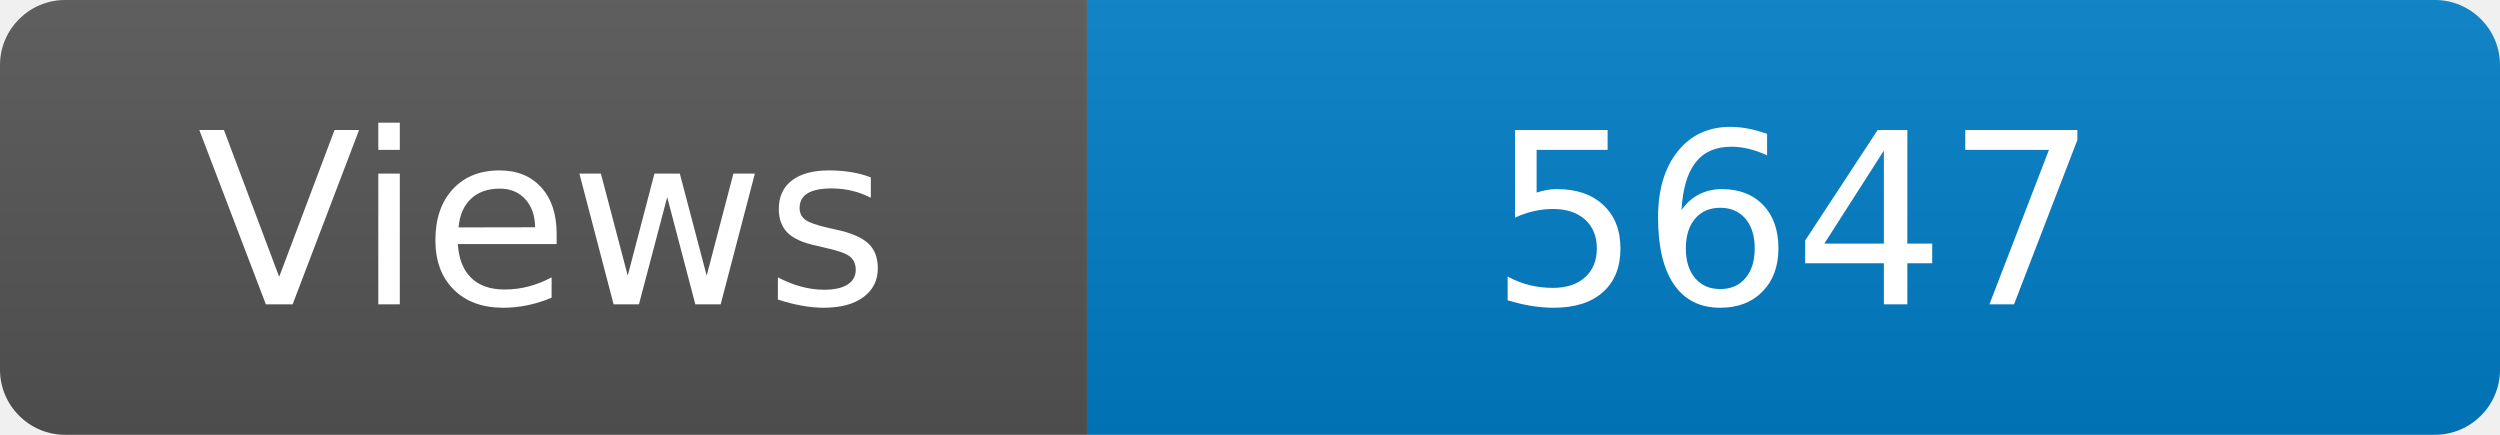
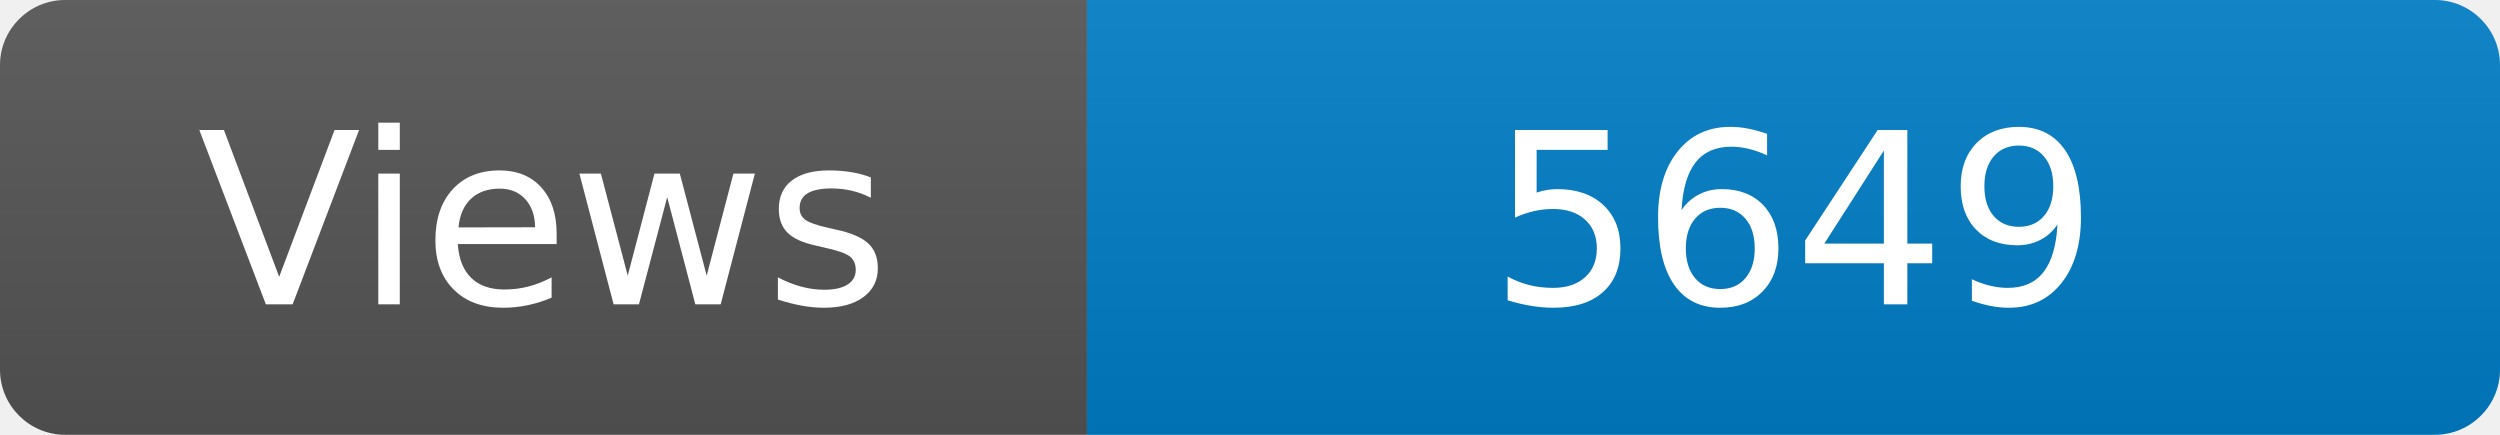
<svg xmlns="http://www.w3.org/2000/svg" width="115" height="20" role="img" aria-label="Maintained?: yes">
  <linearGradient id="s" x2="0" y2="100%">
    <stop offset="0" stop-color="#bbb" stop-opacity=".1" />
    <stop offset="1" stop-opacity=".1" />
  </linearGradient>
  <clipPath id="r">
    <rect width="115" height="20" rx="3" fill="#fff" />
  </clipPath>
  <g clip-path="url(#r)">
    <rect width="50" height="20" fill="#555" />
    <rect x="50" width="160" height="20" fill="#007ec6" />
    <rect width="115" height="20" fill="url(#s)" />
  </g>
  <g fill="#fff" text-anchor="middle" font-family="Verdana,Geneva,DejaVu Sans,sans-serif" font-size="110">
    <text x="250" y="140" transform="scale(.1)" fill="#fff">Views</text>
-     <text x="825" y="140" transform="scale(.1)" fill="#fff">5647</text>
+     <text x="825" y="140" transform="scale(.1)" fill="#fff">5649</text>
  </g>
</svg>
